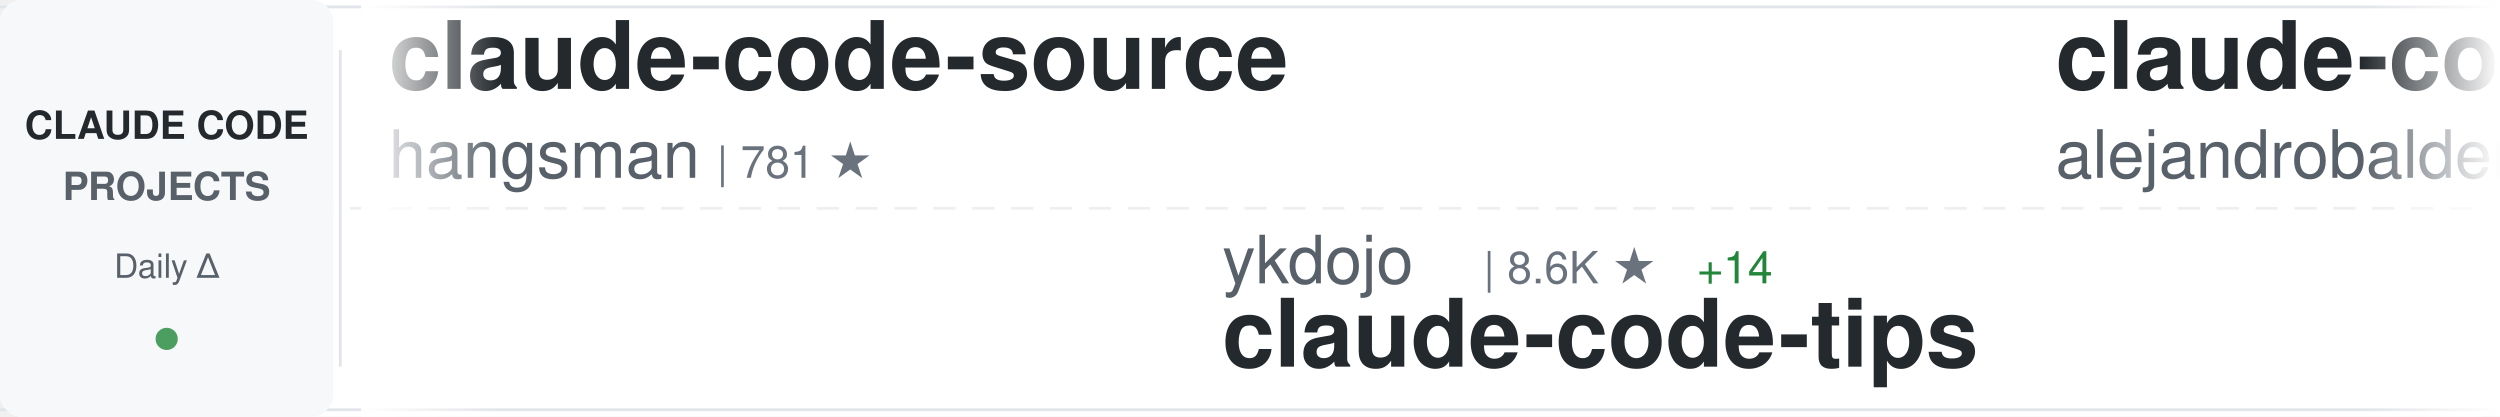
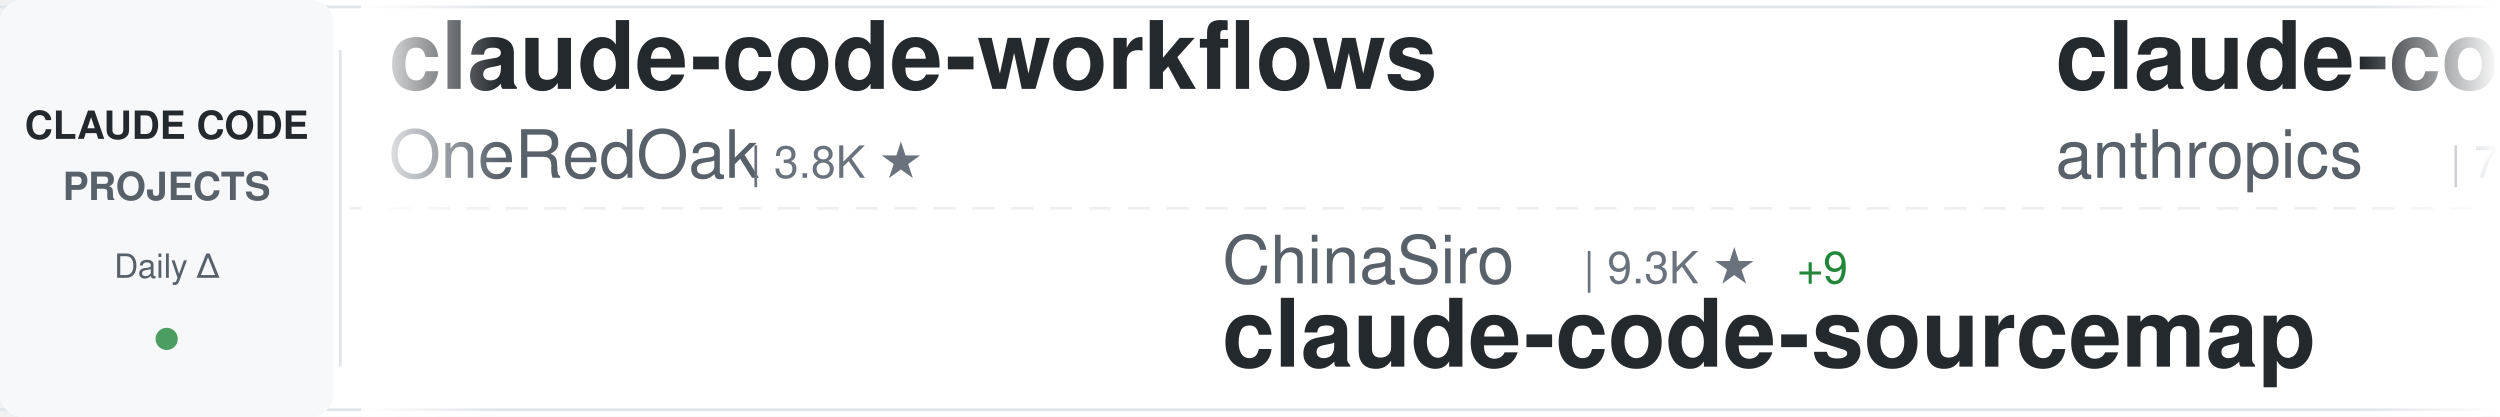
<svg xmlns="http://www.w3.org/2000/svg" width="900" height="150">
  <defs>
    <linearGradient id="awesomeLeftFade" x1="0%" y1="0%" x2="100%" y2="0%">
      <stop offset="0%" style="stop-color:#ffffff;stop-opacity:1" />
      <stop offset="100%" style="stop-color:#ffffff;stop-opacity:0" />
    </linearGradient>
    <linearGradient id="awesomeRightFade" x1="0%" y1="0%" x2="100%" y2="0%">
      <stop offset="0%" style="stop-color:#ffffff;stop-opacity:0" />
      <stop offset="100%" style="stop-color:#ffffff;stop-opacity:1" />
    </linearGradient>
  </defs>
  <rect width="900" height="150" fill="#ffffff" rx="8" />
  <rect x="0" y="2" width="900" height="1" fill="#e1e4e8" />
  <rect x="0" y="147" width="900" height="1" fill="#e1e4e8" />
  <line x1="0" y1="75" x2="900" y2="75" stroke="#e1e4e8" stroke-width="1" stroke-dasharray="8 6" opacity="0.6" />
  <rect x="0" y="0" width="120" height="150" fill="#f6f8fa" rx="8" />
  <text x="60" y="50" font-family="-apple-system, BlinkMacSystemFont, 'Segoe UI', Helvetica, Arial, sans-serif" font-size="14" font-weight="600" fill="#24292e" text-anchor="middle">CLAUDE CODE</text>
  <text x="60" y="72" font-family="-apple-system, BlinkMacSystemFont, 'Segoe UI', Helvetica, Arial, sans-serif" font-size="14" font-weight="600" fill="#586069" text-anchor="middle">PROJECTS</text>
  <text x="60" y="100" font-family="-apple-system, BlinkMacSystemFont, 'Segoe UI', Helvetica, Arial, sans-serif" font-size="12" font-weight="500" fill="#586069" text-anchor="middle">Daily Δ</text>
  <circle cx="60" cy="122" r="4" fill="#22863a" opacity="0.8" />
  <rect x="122" y="18" width="1" height="114" fill="#e1e4e8" />
  <clipPath id="awesomeTickerClip">
    <rect x="130" y="0" width="770" height="150" />
  </clipPath>
  <g clip-path="url(#awesomeTickerClip)">
    <g id="awesomeTickerItems">
      <animateTransform attributeName="transform" attributeType="XML" type="translate" from="0 0" to="-3000 0" dur="54s" repeatCount="indefinite" />
      <g transform="translate(0, 0)">
-         <text x="140" y="32" font-family="-apple-system, BlinkMacSystemFont, 'Segoe UI', Helvetica, Arial, sans-serif" font-size="34" font-weight="600" fill="#24292e">claude-code-source</text>
-         <text x="140" y="64" font-family="-apple-system, BlinkMacSystemFont, 'Segoe UI', Helvetica, Arial, sans-serif" font-size="24" font-weight="400" fill="#586069">hangsman</text>
-         <text x="258" y="64" font-family="-apple-system, BlinkMacSystemFont, 'Segoe UI', Helvetica, Arial, sans-serif" font-size="16" font-weight="500" fill="#6a737d">| 781 ★</text>
+         <text x="140" y="32" font-family="-apple-system, BlinkMacSystemFont, 'Segoe UI', Helvetica, Arial, sans-serif" font-size="34" font-weight="600" fill="#24292e">claude-code-workflows</text>
+         <text x="140" y="64" font-family="-apple-system, BlinkMacSystemFont, 'Segoe UI', Helvetica, Arial, sans-serif" font-size="24" font-weight="400" fill="#586069">OneRedOak</text>
+         <text x="270" y="64" font-family="-apple-system, BlinkMacSystemFont, 'Segoe UI', Helvetica, Arial, sans-serif" font-size="16" font-weight="500" fill="#6a737d">| 3.8K ★</text>
      </g>
      <g transform="translate(300, 0)">
-         <text x="140" y="102" font-family="-apple-system, BlinkMacSystemFont, 'Segoe UI', Helvetica, Arial, sans-serif" font-size="24" font-weight="400" fill="#586069">ykdojo</text>
-         <text x="234" y="102" font-family="-apple-system, BlinkMacSystemFont, 'Segoe UI', Helvetica, Arial, sans-serif" font-size="16" font-weight="500" fill="#6a737d">| 8.6K ★</text>
-         <text x="311" y="102" font-family="-apple-system, BlinkMacSystemFont, 'Segoe UI', Helvetica, Arial, sans-serif" font-size="16" font-weight="500" fill="#22863a"> +14</text>
-         <text x="140" y="132" font-family="-apple-system, BlinkMacSystemFont, 'Segoe UI', Helvetica, Arial, sans-serif" font-size="34" font-weight="600" fill="#24292e">claude-code-tips</text>
+         <text x="140" y="102" font-family="-apple-system, BlinkMacSystemFont, 'Segoe UI', Helvetica, Arial, sans-serif" font-size="24" font-weight="400" fill="#586069">ChinaSiro</text>
+         <text x="270" y="102" font-family="-apple-system, BlinkMacSystemFont, 'Segoe UI', Helvetica, Arial, sans-serif" font-size="16" font-weight="500" fill="#6a737d">| 9.3K ★</text>
+         <text x="347" y="102" font-family="-apple-system, BlinkMacSystemFont, 'Segoe UI', Helvetica, Arial, sans-serif" font-size="16" font-weight="500" fill="#22863a"> +9</text>
+         <text x="140" y="132" font-family="-apple-system, BlinkMacSystemFont, 'Segoe UI', Helvetica, Arial, sans-serif" font-size="34" font-weight="600" fill="#24292e">claude-code-sourcemap</text>
      </g>
      <g transform="translate(600, 0)">
-         <text x="140" y="32" font-family="-apple-system, BlinkMacSystemFont, 'Segoe UI', Helvetica, Arial, sans-serif" font-size="34" font-weight="600" fill="#24292e">claude-code-from-source</text>
-         <text x="140" y="64" font-family="-apple-system, BlinkMacSystemFont, 'Segoe UI', Helvetica, Arial, sans-serif" font-size="24" font-weight="400" fill="#586069">alejandrobalderas</text>
-         <text x="366" y="64" font-family="-apple-system, BlinkMacSystemFont, 'Segoe UI', Helvetica, Arial, sans-serif" font-size="16" font-weight="500" fill="#6a737d">| 2.2K ★</text>
-         <text x="443" y="64" font-family="-apple-system, BlinkMacSystemFont, 'Segoe UI', Helvetica, Arial, sans-serif" font-size="16" font-weight="500" fill="#22863a"> +2</text>
+         <text x="140" y="32" font-family="-apple-system, BlinkMacSystemFont, 'Segoe UI', Helvetica, Arial, sans-serif" font-size="34" font-weight="600" fill="#24292e">claude-code-action</text>
+         <text x="140" y="64" font-family="-apple-system, BlinkMacSystemFont, 'Segoe UI', Helvetica, Arial, sans-serif" font-size="24" font-weight="400" fill="#586069">anthropics</text>
+         <text x="282" y="64" font-family="-apple-system, BlinkMacSystemFont, 'Segoe UI', Helvetica, Arial, sans-serif" font-size="16" font-weight="500" fill="#6a737d">| 7.8K ★</text>
+         <text x="359" y="64" font-family="-apple-system, BlinkMacSystemFont, 'Segoe UI', Helvetica, Arial, sans-serif" font-size="16" font-weight="500" fill="#22863a"> +17</text>
      </g>
      <g transform="translate(900, 0)">
-         <text x="140" y="102" font-family="-apple-system, BlinkMacSystemFont, 'Segoe UI', Helvetica, Arial, sans-serif" font-size="24" font-weight="400" fill="#586069">1rgs</text>
-         <text x="210" y="102" font-family="-apple-system, BlinkMacSystemFont, 'Segoe UI', Helvetica, Arial, sans-serif" font-size="16" font-weight="500" fill="#6a737d">| 3.6K ★</text>
-         <text x="287" y="102" font-family="-apple-system, BlinkMacSystemFont, 'Segoe UI', Helvetica, Arial, sans-serif" font-size="16" font-weight="500" fill="#22863a"> +2</text>
-         <text x="140" y="132" font-family="-apple-system, BlinkMacSystemFont, 'Segoe UI', Helvetica, Arial, sans-serif" font-size="34" font-weight="600" fill="#24292e">claude-code-proxy</text>
+         <text x="140" y="102" font-family="-apple-system, BlinkMacSystemFont, 'Segoe UI', Helvetica, Arial, sans-serif" font-size="24" font-weight="400" fill="#586069">guanshan</text>
+         <text x="258" y="102" font-family="-apple-system, BlinkMacSystemFont, 'Segoe UI', Helvetica, Arial, sans-serif" font-size="16" font-weight="500" fill="#6a737d">| 60 ★</text>
+         <text x="140" y="132" font-family="-apple-system, BlinkMacSystemFont, 'Segoe UI', Helvetica, Arial, sans-serif" font-size="34" font-weight="600" fill="#24292e">ClaudeCode</text>
      </g>
      <g transform="translate(1200, 0)">
-         <text x="140" y="32" font-family="-apple-system, BlinkMacSystemFont, 'Segoe UI', Helvetica, Arial, sans-serif" font-size="34" font-weight="600" fill="#24292e">oh-my-claudecode</text>
-         <text x="140" y="64" font-family="-apple-system, BlinkMacSystemFont, 'Segoe UI', Helvetica, Arial, sans-serif" font-size="24" font-weight="400" fill="#586069">Yeachan-Heo</text>
-         <text x="294" y="64" font-family="-apple-system, BlinkMacSystemFont, 'Segoe UI', Helvetica, Arial, sans-serif" font-size="16" font-weight="500" fill="#6a737d">| 35.5K ★</text>
-         <text x="380" y="64" font-family="-apple-system, BlinkMacSystemFont, 'Segoe UI', Helvetica, Arial, sans-serif" font-size="16" font-weight="500" fill="#22863a"> +88</text>
+         <text x="140" y="32" font-family="-apple-system, BlinkMacSystemFont, 'Segoe UI', Helvetica, Arial, sans-serif" font-size="34" font-weight="600" fill="#24292e">claude-code-router</text>
+         <text x="140" y="64" font-family="-apple-system, BlinkMacSystemFont, 'Segoe UI', Helvetica, Arial, sans-serif" font-size="24" font-weight="400" fill="#586069">musistudio</text>
+         <text x="282" y="64" font-family="-apple-system, BlinkMacSystemFont, 'Segoe UI', Helvetica, Arial, sans-serif" font-size="16" font-weight="500" fill="#6a737d">| 34.6K ★</text>
+         <text x="368" y="64" font-family="-apple-system, BlinkMacSystemFont, 'Segoe UI', Helvetica, Arial, sans-serif" font-size="16" font-weight="500" fill="#22863a"> +49</text>
      </g>
      <g transform="translate(1500, 0)">
-         <text x="140" y="102" font-family="-apple-system, BlinkMacSystemFont, 'Segoe UI', Helvetica, Arial, sans-serif" font-size="24" font-weight="400" fill="#586069">777genius</text>
-         <text x="270" y="102" font-family="-apple-system, BlinkMacSystemFont, 'Segoe UI', Helvetica, Arial, sans-serif" font-size="16" font-weight="500" fill="#6a737d">| 913 ★</text>
-         <text x="140" y="132" font-family="-apple-system, BlinkMacSystemFont, 'Segoe UI', Helvetica, Arial, sans-serif" font-size="34" font-weight="600" fill="#24292e">claude-code-source-code</text>
+         <text x="140" y="102" font-family="-apple-system, BlinkMacSystemFont, 'Segoe UI', Helvetica, Arial, sans-serif" font-size="24" font-weight="400" fill="#586069">rohitg00</text>
+         <text x="258" y="102" font-family="-apple-system, BlinkMacSystemFont, 'Segoe UI', Helvetica, Arial, sans-serif" font-size="16" font-weight="500" fill="#6a737d">| 1.9K ★</text>
+         <text x="335" y="102" font-family="-apple-system, BlinkMacSystemFont, 'Segoe UI', Helvetica, Arial, sans-serif" font-size="16" font-weight="500" fill="#22863a"> +12</text>
+         <text x="140" y="132" font-family="-apple-system, BlinkMacSystemFont, 'Segoe UI', Helvetica, Arial, sans-serif" font-size="34" font-weight="600" fill="#24292e">awesome-claude-code-tool...</text>
      </g>
      <g transform="translate(1800, 0)">
-         <text x="140" y="32" font-family="-apple-system, BlinkMacSystemFont, 'Segoe UI', Helvetica, Arial, sans-serif" font-size="34" font-weight="600" fill="#24292e">claude-code-system-promp...</text>
-         <text x="140" y="64" font-family="-apple-system, BlinkMacSystemFont, 'Segoe UI', Helvetica, Arial, sans-serif" font-size="24" font-weight="400" fill="#586069">Piebald-AI</text>
-         <text x="282" y="64" font-family="-apple-system, BlinkMacSystemFont, 'Segoe UI', Helvetica, Arial, sans-serif" font-size="16" font-weight="500" fill="#6a737d">| 10.7K ★</text>
-         <text x="368" y="64" font-family="-apple-system, BlinkMacSystemFont, 'Segoe UI', Helvetica, Arial, sans-serif" font-size="16" font-weight="500" fill="#22863a"> +29</text>
+         <text x="140" y="32" font-family="-apple-system, BlinkMacSystemFont, 'Segoe UI', Helvetica, Arial, sans-serif" font-size="34" font-weight="600" fill="#24292e">claude-code-local</text>
+         <text x="140" y="64" font-family="-apple-system, BlinkMacSystemFont, 'Segoe UI', Helvetica, Arial, sans-serif" font-size="24" font-weight="400" fill="#586069">nicedreamzapp</text>
+         <text x="318" y="64" font-family="-apple-system, BlinkMacSystemFont, 'Segoe UI', Helvetica, Arial, sans-serif" font-size="16" font-weight="500" fill="#6a737d">| 2.7K ★</text>
+         <text x="395" y="64" font-family="-apple-system, BlinkMacSystemFont, 'Segoe UI', Helvetica, Arial, sans-serif" font-size="16" font-weight="500" fill="#22863a"> +2</text>
      </g>
      <g transform="translate(2100, 0)">
-         <text x="140" y="102" font-family="-apple-system, BlinkMacSystemFont, 'Segoe UI', Helvetica, Arial, sans-serif" font-size="24" font-weight="400" fill="#586069">nanocoai</text>
-         <text x="258" y="102" font-family="-apple-system, BlinkMacSystemFont, 'Segoe UI', Helvetica, Arial, sans-serif" font-size="16" font-weight="500" fill="#6a737d">| 29.6K ★</text>
-         <text x="344" y="102" font-family="-apple-system, BlinkMacSystemFont, 'Segoe UI', Helvetica, Arial, sans-serif" font-size="16" font-weight="500" fill="#22863a"> +63</text>
-         <text x="140" y="132" font-family="-apple-system, BlinkMacSystemFont, 'Segoe UI', Helvetica, Arial, sans-serif" font-size="34" font-weight="600" fill="#24292e">nanoclaw</text>
+         <text x="140" y="102" font-family="-apple-system, BlinkMacSystemFont, 'Segoe UI', Helvetica, Arial, sans-serif" font-size="24" font-weight="400" fill="#586069">Hyper66666</text>
+         <text x="282" y="102" font-family="-apple-system, BlinkMacSystemFont, 'Segoe UI', Helvetica, Arial, sans-serif" font-size="16" font-weight="500" fill="#6a737d">| 215 ★</text>
+         <text x="140" y="132" font-family="-apple-system, BlinkMacSystemFont, 'Segoe UI', Helvetica, Arial, sans-serif" font-size="34" font-weight="600" fill="#24292e">claude-code-sourcemap</text>
      </g>
      <g transform="translate(2400, 0)">
-         <text x="140" y="32" font-family="-apple-system, BlinkMacSystemFont, 'Segoe UI', Helvetica, Arial, sans-serif" font-size="34" font-weight="600" fill="#24292e">claude-code-templates</text>
-         <text x="140" y="64" font-family="-apple-system, BlinkMacSystemFont, 'Segoe UI', Helvetica, Arial, sans-serif" font-size="24" font-weight="400" fill="#586069">davila7</text>
-         <text x="246" y="64" font-family="-apple-system, BlinkMacSystemFont, 'Segoe UI', Helvetica, Arial, sans-serif" font-size="16" font-weight="500" fill="#6a737d">| 27.7K ★</text>
-         <text x="332" y="64" font-family="-apple-system, BlinkMacSystemFont, 'Segoe UI', Helvetica, Arial, sans-serif" font-size="16" font-weight="500" fill="#22863a"> +25</text>
+         <text x="140" y="32" font-family="-apple-system, BlinkMacSystemFont, 'Segoe UI', Helvetica, Arial, sans-serif" font-size="34" font-weight="600" fill="#24292e">Claude-Code-Game-Studios</text>
+         <text x="140" y="64" font-family="-apple-system, BlinkMacSystemFont, 'Segoe UI', Helvetica, Arial, sans-serif" font-size="24" font-weight="400" fill="#586069">Donchitos</text>
+         <text x="270" y="64" font-family="-apple-system, BlinkMacSystemFont, 'Segoe UI', Helvetica, Arial, sans-serif" font-size="16" font-weight="500" fill="#6a737d">| 20.6K ★</text>
+         <text x="356" y="64" font-family="-apple-system, BlinkMacSystemFont, 'Segoe UI', Helvetica, Arial, sans-serif" font-size="16" font-weight="500" fill="#22863a"> +105</text>
      </g>
      <g transform="translate(2700, 0)">
-         <text x="140" y="102" font-family="-apple-system, BlinkMacSystemFont, 'Segoe UI', Helvetica, Arial, sans-serif" font-size="24" font-weight="400" fill="#586069">carlvellotti</text>
-         <text x="306" y="102" font-family="-apple-system, BlinkMacSystemFont, 'Segoe UI', Helvetica, Arial, sans-serif" font-size="16" font-weight="500" fill="#6a737d">| 2.1K ★</text>
-         <text x="383" y="102" font-family="-apple-system, BlinkMacSystemFont, 'Segoe UI', Helvetica, Arial, sans-serif" font-size="16" font-weight="500" fill="#22863a"> +2</text>
-         <text x="140" y="132" font-family="-apple-system, BlinkMacSystemFont, 'Segoe UI', Helvetica, Arial, sans-serif" font-size="34" font-weight="600" fill="#24292e">claude-code-pm-course</text>
+         <text x="140" y="102" font-family="-apple-system, BlinkMacSystemFont, 'Segoe UI', Helvetica, Arial, sans-serif" font-size="24" font-weight="400" fill="#586069">jeremylongshore</text>
+         <text x="342" y="102" font-family="-apple-system, BlinkMacSystemFont, 'Segoe UI', Helvetica, Arial, sans-serif" font-size="16" font-weight="500" fill="#6a737d">| 2.3K ★</text>
+         <text x="419" y="102" font-family="-apple-system, BlinkMacSystemFont, 'Segoe UI', Helvetica, Arial, sans-serif" font-size="16" font-weight="500" fill="#22863a"> +4</text>
+         <text x="140" y="132" font-family="-apple-system, BlinkMacSystemFont, 'Segoe UI', Helvetica, Arial, sans-serif" font-size="34" font-weight="600" fill="#24292e">claude-code-plugins-plus...</text>
      </g>
      <g transform="translate(3000, 0)">
-         <text x="140" y="32" font-family="-apple-system, BlinkMacSystemFont, 'Segoe UI', Helvetica, Arial, sans-serif" font-size="34" font-weight="600" fill="#24292e">claude-code-source</text>
-         <text x="140" y="64" font-family="-apple-system, BlinkMacSystemFont, 'Segoe UI', Helvetica, Arial, sans-serif" font-size="24" font-weight="400" fill="#586069">hangsman</text>
-         <text x="258" y="64" font-family="-apple-system, BlinkMacSystemFont, 'Segoe UI', Helvetica, Arial, sans-serif" font-size="16" font-weight="500" fill="#6a737d">| 781 ★</text>
+         <text x="140" y="32" font-family="-apple-system, BlinkMacSystemFont, 'Segoe UI', Helvetica, Arial, sans-serif" font-size="34" font-weight="600" fill="#24292e">claude-code-workflows</text>
+         <text x="140" y="64" font-family="-apple-system, BlinkMacSystemFont, 'Segoe UI', Helvetica, Arial, sans-serif" font-size="24" font-weight="400" fill="#586069">OneRedOak</text>
+         <text x="270" y="64" font-family="-apple-system, BlinkMacSystemFont, 'Segoe UI', Helvetica, Arial, sans-serif" font-size="16" font-weight="500" fill="#6a737d">| 3.8K ★</text>
      </g>
      <g transform="translate(3300, 0)">
-         <text x="140" y="102" font-family="-apple-system, BlinkMacSystemFont, 'Segoe UI', Helvetica, Arial, sans-serif" font-size="24" font-weight="400" fill="#586069">ykdojo</text>
-         <text x="234" y="102" font-family="-apple-system, BlinkMacSystemFont, 'Segoe UI', Helvetica, Arial, sans-serif" font-size="16" font-weight="500" fill="#6a737d">| 8.6K ★</text>
-         <text x="311" y="102" font-family="-apple-system, BlinkMacSystemFont, 'Segoe UI', Helvetica, Arial, sans-serif" font-size="16" font-weight="500" fill="#22863a"> +14</text>
-         <text x="140" y="132" font-family="-apple-system, BlinkMacSystemFont, 'Segoe UI', Helvetica, Arial, sans-serif" font-size="34" font-weight="600" fill="#24292e">claude-code-tips</text>
+         <text x="140" y="102" font-family="-apple-system, BlinkMacSystemFont, 'Segoe UI', Helvetica, Arial, sans-serif" font-size="24" font-weight="400" fill="#586069">ChinaSiro</text>
+         <text x="270" y="102" font-family="-apple-system, BlinkMacSystemFont, 'Segoe UI', Helvetica, Arial, sans-serif" font-size="16" font-weight="500" fill="#6a737d">| 9.3K ★</text>
+         <text x="347" y="102" font-family="-apple-system, BlinkMacSystemFont, 'Segoe UI', Helvetica, Arial, sans-serif" font-size="16" font-weight="500" fill="#22863a"> +9</text>
+         <text x="140" y="132" font-family="-apple-system, BlinkMacSystemFont, 'Segoe UI', Helvetica, Arial, sans-serif" font-size="34" font-weight="600" fill="#24292e">claude-code-sourcemap</text>
      </g>
      <g transform="translate(3600, 0)">
-         <text x="140" y="32" font-family="-apple-system, BlinkMacSystemFont, 'Segoe UI', Helvetica, Arial, sans-serif" font-size="34" font-weight="600" fill="#24292e">claude-code-from-source</text>
-         <text x="140" y="64" font-family="-apple-system, BlinkMacSystemFont, 'Segoe UI', Helvetica, Arial, sans-serif" font-size="24" font-weight="400" fill="#586069">alejandrobalderas</text>
-         <text x="366" y="64" font-family="-apple-system, BlinkMacSystemFont, 'Segoe UI', Helvetica, Arial, sans-serif" font-size="16" font-weight="500" fill="#6a737d">| 2.2K ★</text>
-         <text x="443" y="64" font-family="-apple-system, BlinkMacSystemFont, 'Segoe UI', Helvetica, Arial, sans-serif" font-size="16" font-weight="500" fill="#22863a"> +2</text>
+         <text x="140" y="32" font-family="-apple-system, BlinkMacSystemFont, 'Segoe UI', Helvetica, Arial, sans-serif" font-size="34" font-weight="600" fill="#24292e">claude-code-action</text>
+         <text x="140" y="64" font-family="-apple-system, BlinkMacSystemFont, 'Segoe UI', Helvetica, Arial, sans-serif" font-size="24" font-weight="400" fill="#586069">anthropics</text>
+         <text x="282" y="64" font-family="-apple-system, BlinkMacSystemFont, 'Segoe UI', Helvetica, Arial, sans-serif" font-size="16" font-weight="500" fill="#6a737d">| 7.8K ★</text>
+         <text x="359" y="64" font-family="-apple-system, BlinkMacSystemFont, 'Segoe UI', Helvetica, Arial, sans-serif" font-size="16" font-weight="500" fill="#22863a"> +17</text>
      </g>
      <g transform="translate(3900, 0)">
-         <text x="140" y="102" font-family="-apple-system, BlinkMacSystemFont, 'Segoe UI', Helvetica, Arial, sans-serif" font-size="24" font-weight="400" fill="#586069">1rgs</text>
-         <text x="210" y="102" font-family="-apple-system, BlinkMacSystemFont, 'Segoe UI', Helvetica, Arial, sans-serif" font-size="16" font-weight="500" fill="#6a737d">| 3.6K ★</text>
-         <text x="287" y="102" font-family="-apple-system, BlinkMacSystemFont, 'Segoe UI', Helvetica, Arial, sans-serif" font-size="16" font-weight="500" fill="#22863a"> +2</text>
-         <text x="140" y="132" font-family="-apple-system, BlinkMacSystemFont, 'Segoe UI', Helvetica, Arial, sans-serif" font-size="34" font-weight="600" fill="#24292e">claude-code-proxy</text>
+         <text x="140" y="102" font-family="-apple-system, BlinkMacSystemFont, 'Segoe UI', Helvetica, Arial, sans-serif" font-size="24" font-weight="400" fill="#586069">guanshan</text>
+         <text x="258" y="102" font-family="-apple-system, BlinkMacSystemFont, 'Segoe UI', Helvetica, Arial, sans-serif" font-size="16" font-weight="500" fill="#6a737d">| 60 ★</text>
+         <text x="140" y="132" font-family="-apple-system, BlinkMacSystemFont, 'Segoe UI', Helvetica, Arial, sans-serif" font-size="34" font-weight="600" fill="#24292e">ClaudeCode</text>
      </g>
    </g>
  </g>
  <rect x="130" y="0" width="50" height="150" fill="url(#awesomeLeftFade)" />
  <rect x="850" y="0" width="50" height="150" fill="url(#awesomeRightFade)" />
</svg>
